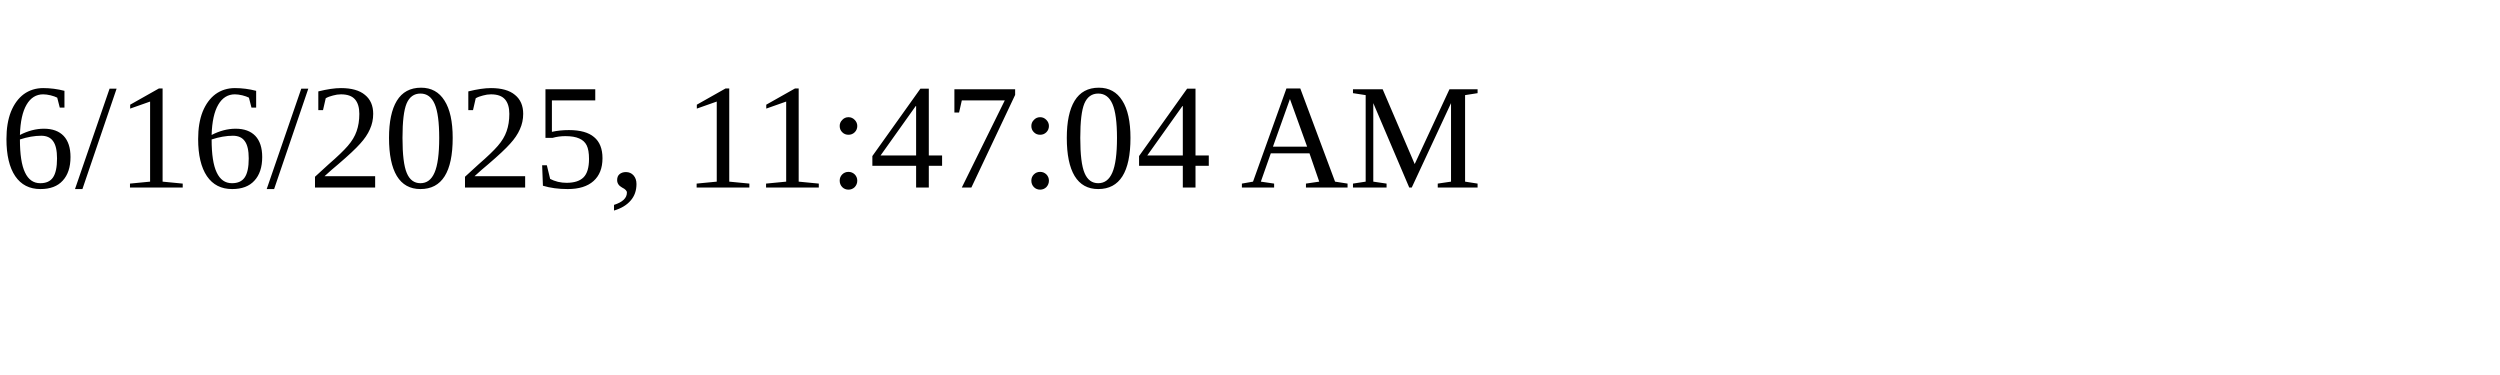
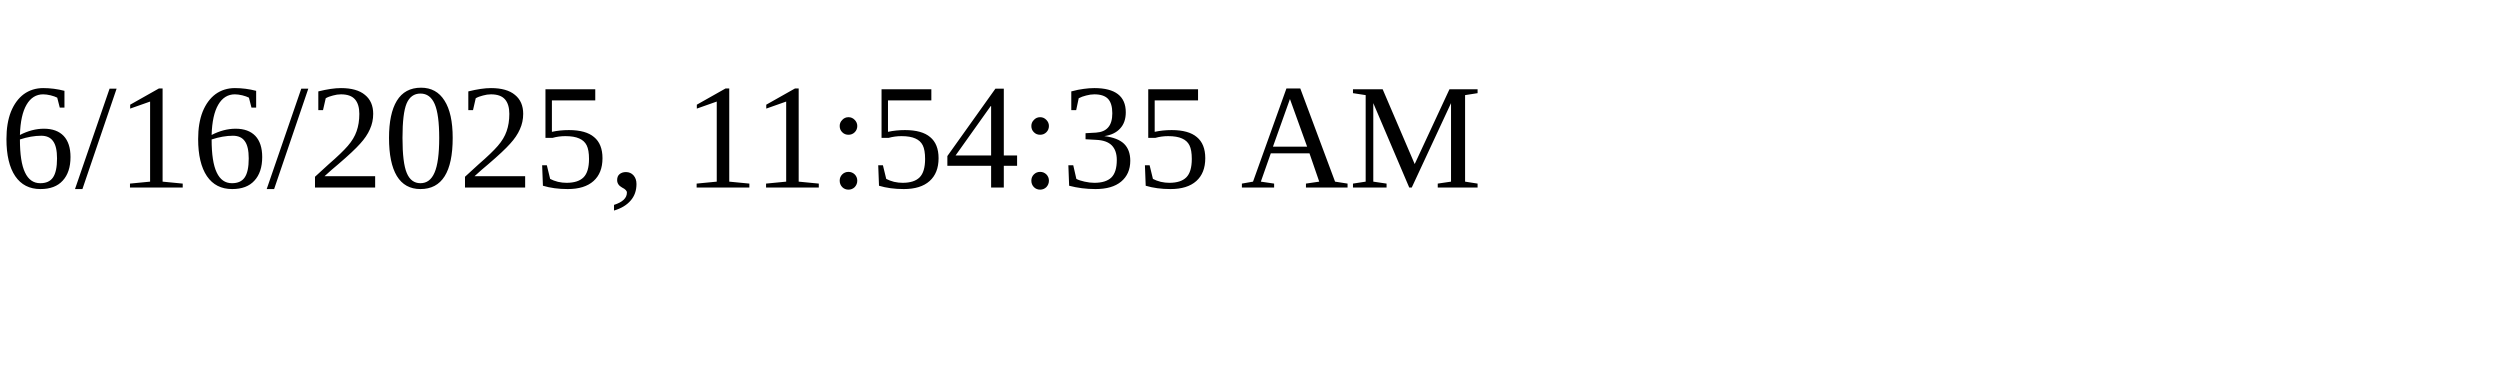
<svg xmlns="http://www.w3.org/2000/svg" height="30" width="200">
-   <text x="0" y="15">6/16/2025, 11:47:04 AM</text>
+   <text x="0" y="15">6/16/2025, 11:54:35 AM</text>
</svg>
